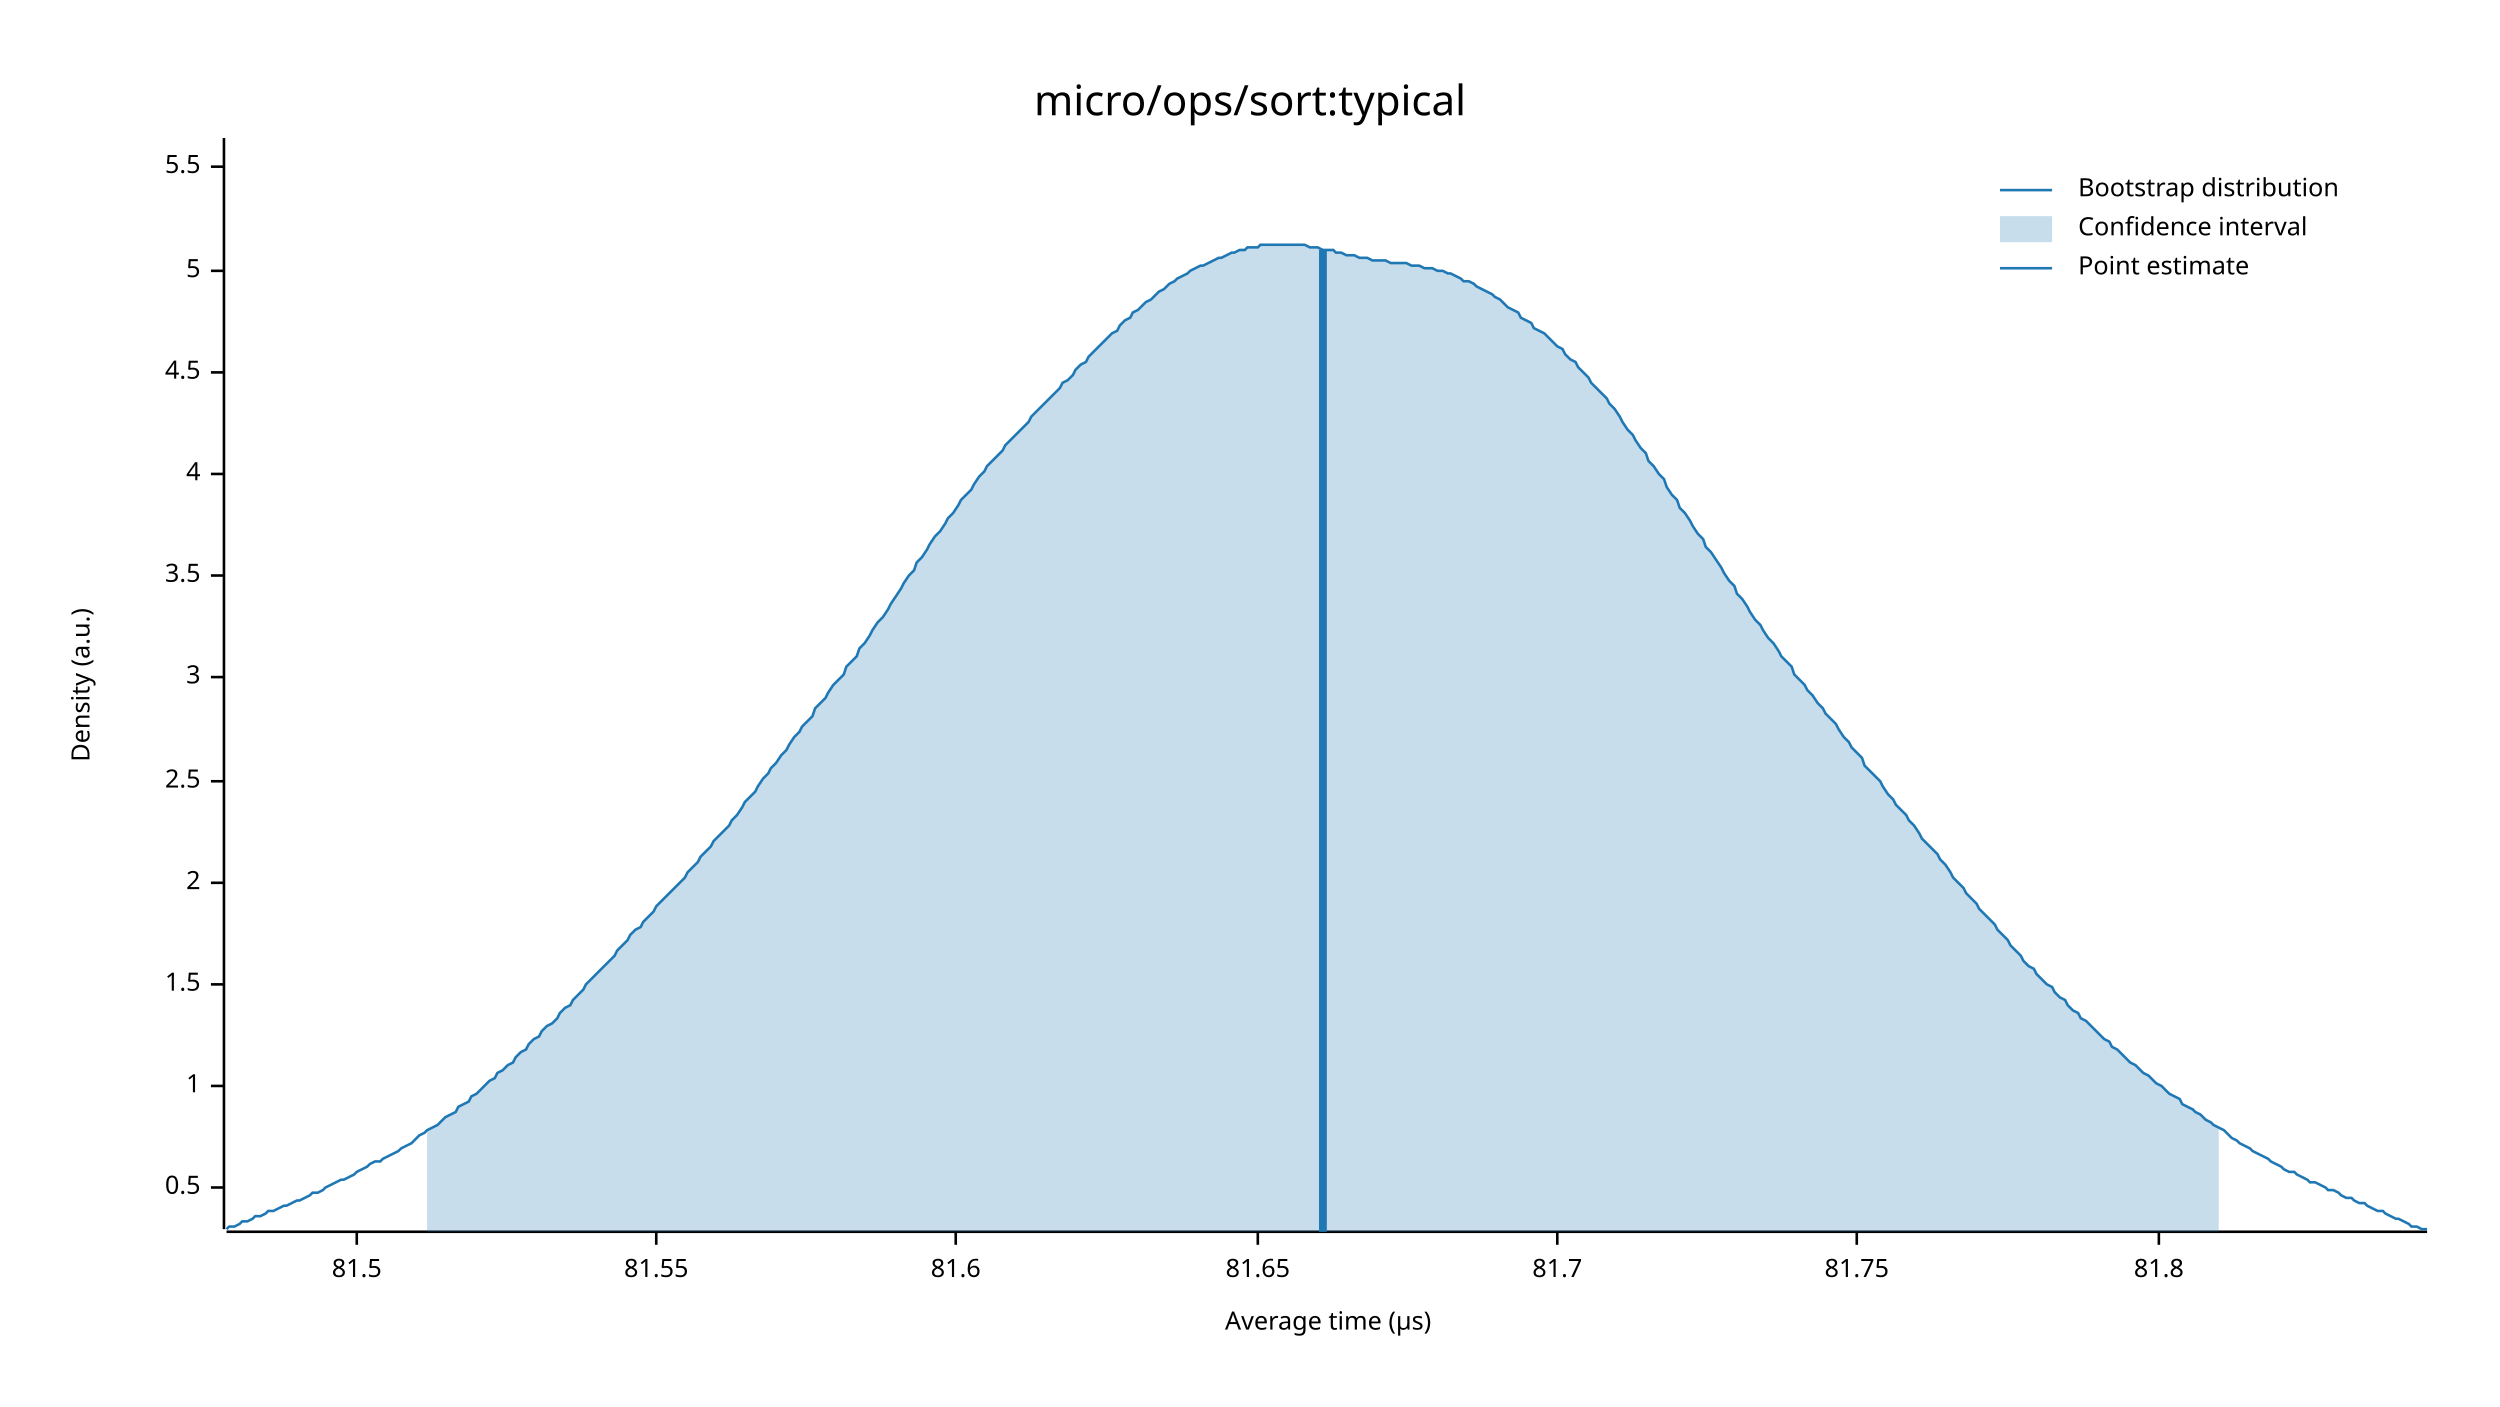
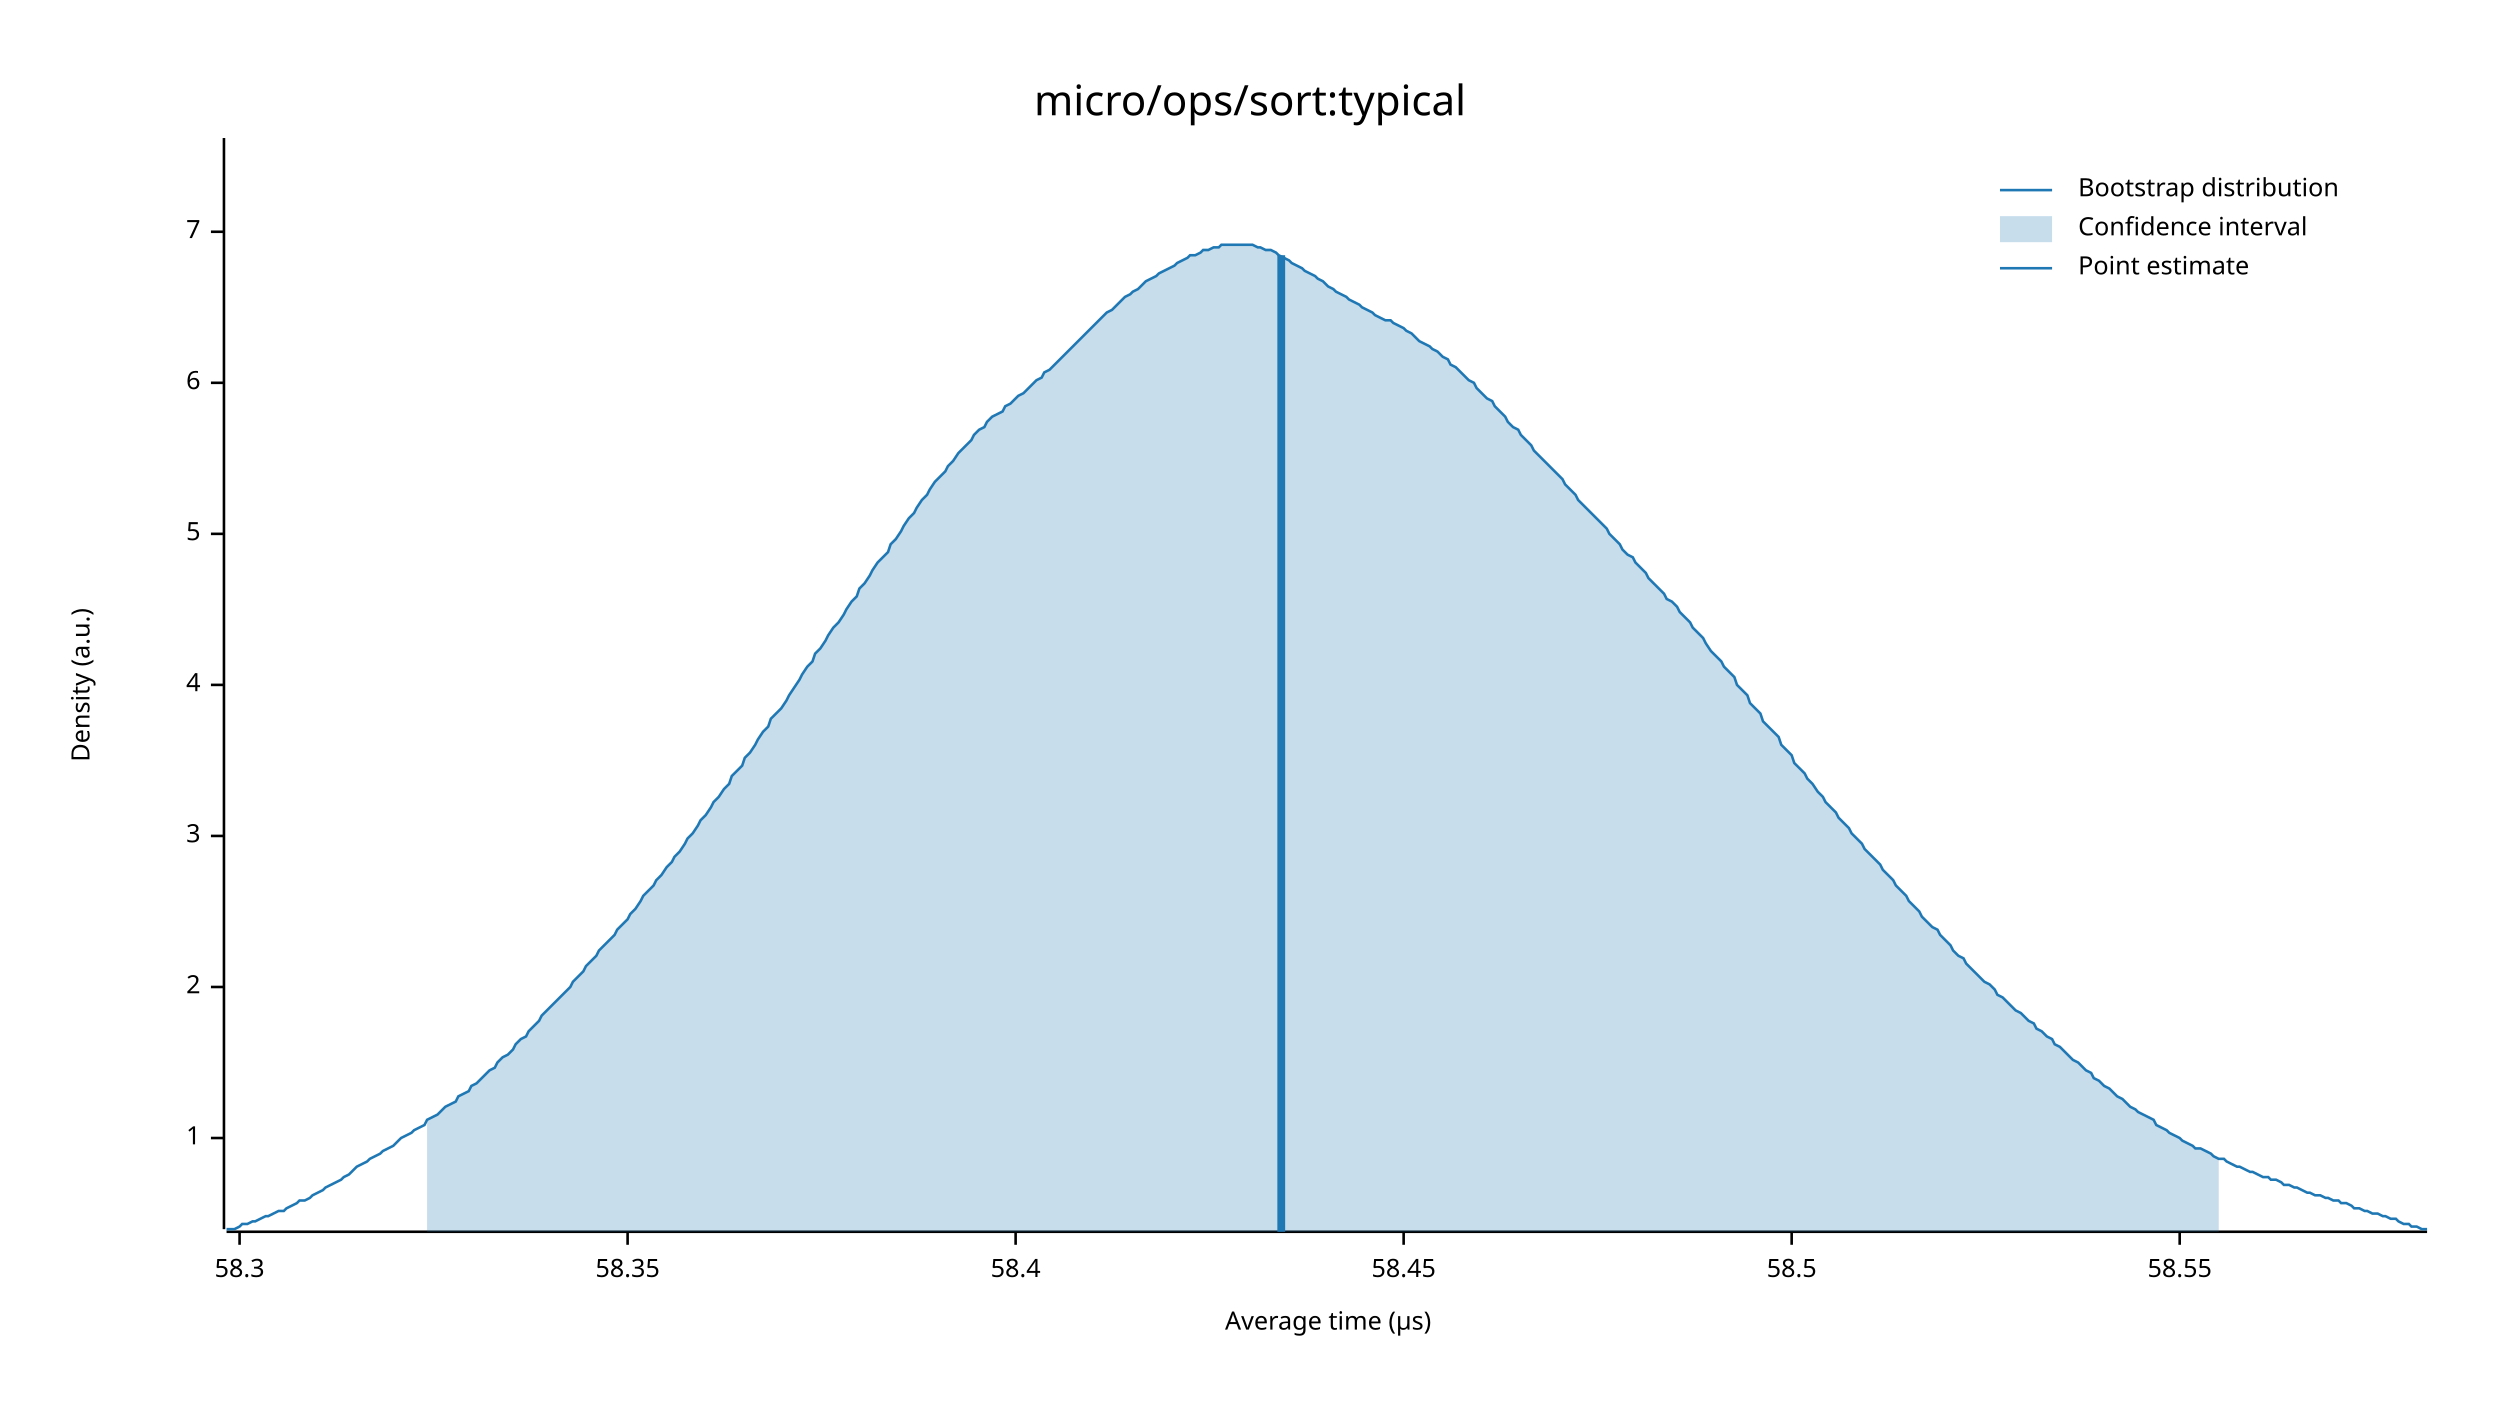
<svg xmlns="http://www.w3.org/2000/svg" width="960" height="540" viewBox="0 0 960 540">
  <text x="480" y="32" dy="0.76em" text-anchor="middle" font-family="sans-serif" font-size="16.129" opacity="1" fill="#000000">
micro/ops/sort:typical
</text>
  <text x="27" y="263" dy="0.76em" text-anchor="middle" font-family="sans-serif" font-size="9.677" opacity="1" fill="#000000" transform="rotate(270, 27, 263)">
Density (a.u.)
</text>
  <text x="510" y="513" dy="-0.5ex" text-anchor="middle" font-family="sans-serif" font-size="9.677" opacity="1" fill="#000000">
Average time (µs)
</text>
  <polyline fill="none" opacity="1" stroke="#000000" stroke-width="1" points="86,53 86,472 " />
-   <text x="77" y="456" dy="0.5ex" text-anchor="end" font-family="sans-serif" font-size="9.677" opacity="1" fill="#000000">
- 0.5
- </text>
-   <polyline fill="none" opacity="1" stroke="#000000" stroke-width="1" points="81,456 86,456 " />
-   <text x="77" y="417" dy="0.5ex" text-anchor="end" font-family="sans-serif" font-size="9.677" opacity="1" fill="#000000">
+   <text x="77" y="437" dy="0.5ex" text-anchor="end" font-family="sans-serif" font-size="9.677" opacity="1" fill="#000000">
1
</text>
-   <polyline fill="none" opacity="1" stroke="#000000" stroke-width="1" points="81,417 86,417 " />
-   <text x="77" y="378" dy="0.5ex" text-anchor="end" font-family="sans-serif" font-size="9.677" opacity="1" fill="#000000">
- 1.5
- </text>
-   <polyline fill="none" opacity="1" stroke="#000000" stroke-width="1" points="81,378 86,378 " />
-   <text x="77" y="339" dy="0.5ex" text-anchor="end" font-family="sans-serif" font-size="9.677" opacity="1" fill="#000000">
+   <polyline fill="none" opacity="1" stroke="#000000" stroke-width="1" points="81,437 86,437 " />
+   <text x="77" y="379" dy="0.5ex" text-anchor="end" font-family="sans-serif" font-size="9.677" opacity="1" fill="#000000">
2
</text>
-   <polyline fill="none" opacity="1" stroke="#000000" stroke-width="1" points="81,339 86,339 " />
-   <text x="77" y="300" dy="0.5ex" text-anchor="end" font-family="sans-serif" font-size="9.677" opacity="1" fill="#000000">
- 2.5
- </text>
-   <polyline fill="none" opacity="1" stroke="#000000" stroke-width="1" points="81,300 86,300 " />
-   <text x="77" y="260" dy="0.5ex" text-anchor="end" font-family="sans-serif" font-size="9.677" opacity="1" fill="#000000">
+   <polyline fill="none" opacity="1" stroke="#000000" stroke-width="1" points="81,379 86,379 " />
+   <text x="77" y="321" dy="0.5ex" text-anchor="end" font-family="sans-serif" font-size="9.677" opacity="1" fill="#000000">
3
</text>
-   <polyline fill="none" opacity="1" stroke="#000000" stroke-width="1" points="81,260 86,260 " />
-   <text x="77" y="221" dy="0.5ex" text-anchor="end" font-family="sans-serif" font-size="9.677" opacity="1" fill="#000000">
- 3.5
- </text>
-   <polyline fill="none" opacity="1" stroke="#000000" stroke-width="1" points="81,221 86,221 " />
-   <text x="77" y="182" dy="0.5ex" text-anchor="end" font-family="sans-serif" font-size="9.677" opacity="1" fill="#000000">
+   <polyline fill="none" opacity="1" stroke="#000000" stroke-width="1" points="81,321 86,321 " />
+   <text x="77" y="263" dy="0.5ex" text-anchor="end" font-family="sans-serif" font-size="9.677" opacity="1" fill="#000000">
4
</text>
-   <polyline fill="none" opacity="1" stroke="#000000" stroke-width="1" points="81,182 86,182 " />
-   <text x="77" y="143" dy="0.5ex" text-anchor="end" font-family="sans-serif" font-size="9.677" opacity="1" fill="#000000">
- 4.5
- </text>
-   <polyline fill="none" opacity="1" stroke="#000000" stroke-width="1" points="81,143 86,143 " />
-   <text x="77" y="104" dy="0.5ex" text-anchor="end" font-family="sans-serif" font-size="9.677" opacity="1" fill="#000000">
+   <polyline fill="none" opacity="1" stroke="#000000" stroke-width="1" points="81,263 86,263 " />
+   <text x="77" y="205" dy="0.5ex" text-anchor="end" font-family="sans-serif" font-size="9.677" opacity="1" fill="#000000">
5
</text>
-   <polyline fill="none" opacity="1" stroke="#000000" stroke-width="1" points="81,104 86,104 " />
-   <text x="77" y="64" dy="0.5ex" text-anchor="end" font-family="sans-serif" font-size="9.677" opacity="1" fill="#000000">
- 5.5
+   <polyline fill="none" opacity="1" stroke="#000000" stroke-width="1" points="81,205 86,205 " />
+   <text x="77" y="147" dy="0.5ex" text-anchor="end" font-family="sans-serif" font-size="9.677" opacity="1" fill="#000000">
+ 6
</text>
-   <polyline fill="none" opacity="1" stroke="#000000" stroke-width="1" points="81,64 86,64 " />
+   <polyline fill="none" opacity="1" stroke="#000000" stroke-width="1" points="81,147 86,147 " />
+   <text x="77" y="89" dy="0.5ex" text-anchor="end" font-family="sans-serif" font-size="9.677" opacity="1" fill="#000000">
+ 7
+ </text>
+   <polyline fill="none" opacity="1" stroke="#000000" stroke-width="1" points="81,89 86,89 " />
  <polyline fill="none" opacity="1" stroke="#000000" stroke-width="1" points="87,473 932,473 " />
-   <text x="137" y="483" dy="0.76em" text-anchor="middle" font-family="sans-serif" font-size="9.677" opacity="1" fill="#000000">
- 81.5
+   <text x="92" y="483" dy="0.76em" text-anchor="middle" font-family="sans-serif" font-size="9.677" opacity="1" fill="#000000">
+ 58.3
</text>
-   <polyline fill="none" opacity="1" stroke="#000000" stroke-width="1" points="137,473 137,478 " />
-   <text x="252" y="483" dy="0.76em" text-anchor="middle" font-family="sans-serif" font-size="9.677" opacity="1" fill="#000000">
- 81.55
+   <polyline fill="none" opacity="1" stroke="#000000" stroke-width="1" points="92,473 92,478 " />
+   <text x="241" y="483" dy="0.76em" text-anchor="middle" font-family="sans-serif" font-size="9.677" opacity="1" fill="#000000">
+ 58.35
</text>
-   <polyline fill="none" opacity="1" stroke="#000000" stroke-width="1" points="252,473 252,478 " />
-   <text x="367" y="483" dy="0.76em" text-anchor="middle" font-family="sans-serif" font-size="9.677" opacity="1" fill="#000000">
- 81.6
+   <polyline fill="none" opacity="1" stroke="#000000" stroke-width="1" points="241,473 241,478 " />
+   <text x="390" y="483" dy="0.76em" text-anchor="middle" font-family="sans-serif" font-size="9.677" opacity="1" fill="#000000">
+ 58.4
</text>
-   <polyline fill="none" opacity="1" stroke="#000000" stroke-width="1" points="367,473 367,478 " />
-   <text x="483" y="483" dy="0.76em" text-anchor="middle" font-family="sans-serif" font-size="9.677" opacity="1" fill="#000000">
- 81.65
+   <polyline fill="none" opacity="1" stroke="#000000" stroke-width="1" points="390,473 390,478 " />
+   <text x="539" y="483" dy="0.76em" text-anchor="middle" font-family="sans-serif" font-size="9.677" opacity="1" fill="#000000">
+ 58.45
</text>
-   <polyline fill="none" opacity="1" stroke="#000000" stroke-width="1" points="483,473 483,478 " />
-   <text x="598" y="483" dy="0.76em" text-anchor="middle" font-family="sans-serif" font-size="9.677" opacity="1" fill="#000000">
- 81.7
+   <polyline fill="none" opacity="1" stroke="#000000" stroke-width="1" points="539,473 539,478 " />
+   <text x="688" y="483" dy="0.76em" text-anchor="middle" font-family="sans-serif" font-size="9.677" opacity="1" fill="#000000">
+ 58.5
</text>
-   <polyline fill="none" opacity="1" stroke="#000000" stroke-width="1" points="598,473 598,478 " />
-   <text x="713" y="483" dy="0.76em" text-anchor="middle" font-family="sans-serif" font-size="9.677" opacity="1" fill="#000000">
- 81.75
+   <polyline fill="none" opacity="1" stroke="#000000" stroke-width="1" points="688,473 688,478 " />
+   <text x="837" y="483" dy="0.76em" text-anchor="middle" font-family="sans-serif" font-size="9.677" opacity="1" fill="#000000">
+ 58.55
</text>
-   <polyline fill="none" opacity="1" stroke="#000000" stroke-width="1" points="713,473 713,478 " />
-   <text x="829" y="483" dy="0.76em" text-anchor="middle" font-family="sans-serif" font-size="9.677" opacity="1" fill="#000000">
- 81.8
- </text>
-   <polyline fill="none" opacity="1" stroke="#000000" stroke-width="1" points="829,473 829,478 " />
-   <polyline fill="none" opacity="1" stroke="#1F78B4" stroke-width="1" points="87,472 88,471 90,471 92,470 93,469 95,469 97,468 98,467 100,467 102,466 103,465 105,465 107,464 109,463 110,463 112,462 114,461 115,461 117,460 119,459 120,458 122,458 124,457 125,456 127,455 129,454 131,453 132,453 134,452 136,451 137,450 139,449 141,448 142,447 144,446 146,446 147,445 149,444 151,443 153,442 154,441 156,440 158,439 159,438 161,436 163,435 164,434 166,433 168,432 169,431 171,429 173,428 175,427 176,425 178,424 180,423 181,421 183,420 185,418 186,417 188,415 190,414 191,412 193,411 195,409 197,408 198,406 200,404 202,403 203,401 205,399 207,398 208,396 210,394 212,393 214,391 215,389 217,387 219,386 220,384 222,382 224,380 225,378 227,376 229,374 230,373 232,371 234,369 236,367 237,365 239,363 241,361 242,359 244,357 246,356 247,354 249,352 251,350 252,348 254,346 256,344 258,342 259,341 261,339 263,337 264,335 266,333 268,331 269,329 271,327 273,325 274,323 276,321 278,319 280,317 281,315 283,313 285,310 286,308 288,306 290,304 291,302 293,299 295,297 296,295 298,293 300,290 302,288 303,286 305,283 307,281 308,279 310,277 312,275 313,272 315,270 317,268 318,266 320,263 322,261 324,259 325,256 327,254 329,252 330,249 332,247 334,244 335,242 337,239 339,237 341,234 342,232 344,229 346,226 347,224 349,221 351,219 352,216 354,214 356,211 357,209 359,206 361,204 363,201 364,199 366,197 368,194 369,192 371,190 373,188 374,186 376,183 378,181 379,179 381,177 383,175 385,173 386,171 388,169 390,167 391,166 393,164 395,162 396,160 398,158 400,156 401,155 403,153 405,151 407,149 408,147 410,146 412,144 413,142 415,140 417,139 418,137 420,135 422,133 423,132 425,130 427,128 429,127 430,125 432,123 434,122 435,120 437,119 439,117 440,116 442,115 444,113 445,112 447,111 449,109 451,108 452,107 454,106 456,105 457,104 459,103 461,102 462,102 464,101 466,100 468,99 469,99 471,98 473,97 474,97 476,96 478,96 479,95 481,95 483,95 484,94 486,94 488,94 490,94 491,94 493,94 495,94 496,94 498,94 500,94 501,94 503,95 505,95 506,95 508,96 510,96 512,96 513,97 515,97 517,98 518,98 520,98 522,99 523,99 525,99 527,100 528,100 530,100 532,100 534,101 535,101 537,101 539,101 540,101 542,102 544,102 545,102 547,103 549,103 550,103 552,104 554,104 556,105 557,105 559,106 561,107 562,108 564,108 566,109 567,110 569,111 571,112 573,113 574,114 576,115 578,117 579,118 581,119 583,120 584,122 586,123 588,124 589,126 591,127 593,128 595,130 596,131 598,133 600,134 601,136 603,138 605,139 606,141 608,143 610,145 611,147 613,149 615,151 617,153 618,155 620,157 622,160 623,162 625,165 627,167 628,169 630,172 632,174 633,177 635,179 637,182 639,184 640,187 642,190 644,192 645,195 647,197 649,200 650,202 652,205 654,207 655,210 657,212 659,215 661,218 662,220 664,223 666,225 667,228 669,230 671,233 672,235 674,238 676,240 677,242 679,245 681,247 683,250 684,252 686,254 688,256 689,259 691,261 693,263 694,265 696,267 698,270 700,272 701,274 703,276 705,278 706,280 708,283 710,285 711,287 713,289 715,291 716,294 718,296 720,298 722,300 723,302 725,305 727,307 728,309 730,311 732,313 733,315 735,317 737,320 738,322 740,324 742,326 744,328 745,330 747,332 749,335 750,337 752,339 754,341 755,343 757,345 759,347 760,349 762,351 764,353 766,355 767,357 769,359 771,361 772,363 774,365 776,367 777,369 779,371 781,372 782,374 784,376 786,378 788,379 789,381 791,383 793,384 794,386 796,388 798,389 799,391 801,392 803,394 804,395 806,397 808,399 810,400 811,402 813,403 815,405 816,406 818,408 820,409 821,410 823,412 825,413 827,415 828,416 830,417 832,419 833,420 835,421 837,422 838,424 840,425 842,426 843,427 845,428 847,430 849,431 850,432 852,433 854,434 855,435 857,437 859,438 860,439 862,440 864,441 865,442 867,443 869,444 871,445 872,446 874,447 876,448 877,449 879,450 881,450 882,451 884,452 886,453 887,454 889,454 891,455 893,456 894,457 896,457 898,458 899,459 901,460 903,460 904,461 906,462 908,462 909,463 911,464 913,465 915,465 916,466 918,467 920,468 921,468 923,469 925,470 926,471 928,471 930,472 932,472 " />
-   <polygon opacity="0.25" fill="#1F78B4" points="164,434 166,433 168,432 169,431 171,429 173,428 175,427 176,425 178,424 180,423 181,421 183,420 185,418 186,417 188,415 190,414 191,412 193,411 195,409 197,408 198,406 200,404 202,403 203,401 205,399 207,398 208,396 210,394 212,393 214,391 215,389 217,387 219,386 220,384 222,382 224,380 225,378 227,376 229,374 230,373 232,371 234,369 236,367 237,365 239,363 241,361 242,359 244,357 246,356 247,354 249,352 251,350 252,348 254,346 256,344 258,342 259,341 261,339 263,337 264,335 266,333 268,331 269,329 271,327 273,325 274,323 276,321 278,319 280,317 281,315 283,313 285,310 286,308 288,306 290,304 291,302 293,299 295,297 296,295 298,293 300,290 302,288 303,286 305,283 307,281 308,279 310,277 312,275 313,272 315,270 317,268 318,266 320,263 322,261 324,259 325,256 327,254 329,252 330,249 332,247 334,244 335,242 337,239 339,237 341,234 342,232 344,229 346,226 347,224 349,221 351,219 352,216 354,214 356,211 357,209 359,206 361,204 363,201 364,199 366,197 368,194 369,192 371,190 373,188 374,186 376,183 378,181 379,179 381,177 383,175 385,173 386,171 388,169 390,167 391,166 393,164 395,162 396,160 398,158 400,156 401,155 403,153 405,151 407,149 408,147 410,146 412,144 413,142 415,140 417,139 418,137 420,135 422,133 423,132 425,130 427,128 429,127 430,125 432,123 434,122 435,120 437,119 439,117 440,116 442,115 444,113 445,112 447,111 449,109 451,108 452,107 454,106 456,105 457,104 459,103 461,102 462,102 464,101 466,100 468,99 469,99 471,98 473,97 474,97 476,96 478,96 479,95 481,95 483,95 484,94 486,94 488,94 490,94 491,94 493,94 495,94 496,94 498,94 500,94 501,94 503,95 505,95 506,95 508,96 510,96 512,96 513,97 515,97 517,98 518,98 520,98 522,99 523,99 525,99 527,100 528,100 530,100 532,100 534,101 535,101 537,101 539,101 540,101 542,102 544,102 545,102 547,103 549,103 550,103 552,104 554,104 556,105 557,105 559,106 561,107 562,108 564,108 566,109 567,110 569,111 571,112 573,113 574,114 576,115 578,117 579,118 581,119 583,120 584,122 586,123 588,124 589,126 591,127 593,128 595,130 596,131 598,133 600,134 601,136 603,138 605,139 606,141 608,143 610,145 611,147 613,149 615,151 617,153 618,155 620,157 622,160 623,162 625,165 627,167 628,169 630,172 632,174 633,177 635,179 637,182 639,184 640,187 642,190 644,192 645,195 647,197 649,200 650,202 652,205 654,207 655,210 657,212 659,215 661,218 662,220 664,223 666,225 667,228 669,230 671,233 672,235 674,238 676,240 677,242 679,245 681,247 683,250 684,252 686,254 688,256 689,259 691,261 693,263 694,265 696,267 698,270 700,272 701,274 703,276 705,278 706,280 708,283 710,285 711,287 713,289 715,291 716,294 718,296 720,298 722,300 723,302 725,305 727,307 728,309 730,311 732,313 733,315 735,317 737,320 738,322 740,324 742,326 744,328 745,330 747,332 749,335 750,337 752,339 754,341 755,343 757,345 759,347 760,349 762,351 764,353 766,355 767,357 769,359 771,361 772,363 774,365 776,367 777,369 779,371 781,372 782,374 784,376 786,378 788,379 789,381 791,383 793,384 794,386 796,388 798,389 799,391 801,392 803,394 804,395 806,397 808,399 810,400 811,402 813,403 815,405 816,406 818,408 820,409 821,410 823,412 825,413 827,415 828,416 830,417 832,419 833,420 835,421 837,422 838,424 840,425 842,426 843,427 845,428 847,430 849,431 850,432 852,433 852,473 164,473 " />
-   <polyline fill="none" opacity="1" stroke="#1F78B4" stroke-width="3" points="508,473 508,96 " />
+   <polyline fill="none" opacity="1" stroke="#000000" stroke-width="1" points="837,473 837,478 " />
+   <polyline fill="none" opacity="1" stroke="#1F78B4" stroke-width="1" points="87,472 88,472 90,472 92,471 93,470 95,470 97,469 98,469 100,468 102,467 103,467 105,466 107,465 109,465 110,464 112,463 114,462 115,461 117,461 119,460 120,459 122,458 124,457 125,456 127,455 129,454 131,453 132,452 134,451 136,449 137,448 139,447 141,446 142,445 144,444 146,443 147,442 149,441 151,440 153,438 154,437 156,436 158,435 159,434 161,433 163,432 164,430 166,429 168,428 169,427 171,425 173,424 175,423 176,421 178,420 180,419 181,417 183,416 185,414 186,413 188,411 190,410 191,408 193,406 195,405 197,403 198,401 200,399 202,398 203,396 205,394 207,392 208,390 210,388 212,386 214,384 215,383 217,381 219,379 220,377 222,375 224,373 225,371 227,369 229,367 230,365 232,363 234,361 236,359 237,357 239,355 241,353 242,351 244,349 246,346 247,344 249,342 251,340 252,338 254,336 256,333 258,331 259,329 261,327 263,324 264,322 266,320 268,317 269,315 271,313 273,310 274,308 276,306 278,303 280,301 281,298 283,296 285,294 286,291 288,289 290,286 291,284 293,281 295,279 296,276 298,274 300,272 302,269 303,267 305,264 307,261 308,259 310,256 312,254 313,251 315,249 317,246 318,244 320,241 322,239 324,236 325,234 327,231 329,229 330,226 332,224 334,221 335,219 337,216 339,214 341,212 342,209 344,207 346,204 347,202 349,199 351,197 352,195 354,192 356,190 357,188 359,185 361,183 363,181 364,179 366,177 368,174 369,173 371,171 373,169 374,167 376,165 378,164 379,162 381,160 383,159 385,158 386,156 388,155 390,153 391,152 393,151 395,149 396,148 398,146 400,145 401,143 403,142 405,140 407,138 408,137 410,135 412,133 413,132 415,130 417,128 418,127 420,125 422,123 423,122 425,120 427,119 429,117 430,116 432,114 434,113 435,112 437,111 439,109 440,108 442,107 444,106 445,105 447,104 449,103 451,102 452,101 454,100 456,99 457,98 459,98 461,97 462,96 464,96 466,95 468,95 469,94 471,94 473,94 474,94 476,94 478,94 479,94 481,94 483,95 484,95 486,96 488,96 490,97 491,98 493,99 495,100 496,101 498,102 500,103 501,104 503,105 505,106 506,107 508,108 510,110 512,111 513,112 515,113 517,114 518,115 520,116 522,117 523,118 525,119 527,120 528,121 530,122 532,123 534,123 535,124 537,125 539,126 540,127 542,128 544,130 545,131 547,132 549,133 550,134 552,135 554,137 556,138 557,140 559,141 561,143 562,144 564,146 566,147 567,149 569,151 571,153 573,154 574,156 576,158 578,160 579,162 581,164 583,165 584,167 586,169 588,171 589,173 591,175 593,177 595,179 596,180 598,182 600,184 601,186 603,188 605,190 606,192 608,194 610,196 611,197 613,199 615,201 617,203 618,205 620,207 622,209 623,211 625,213 627,214 628,216 630,218 632,220 633,222 635,224 637,226 639,228 640,230 642,231 644,233 645,235 647,237 649,239 650,241 652,243 654,245 655,247 657,250 659,252 661,254 662,256 664,258 666,260 667,263 669,265 671,267 672,270 674,272 676,274 677,277 679,279 681,281 683,283 684,286 686,288 688,290 689,293 691,295 693,297 694,299 696,301 698,304 700,306 701,308 703,310 705,312 706,314 708,316 710,318 711,320 713,322 715,324 716,326 718,328 720,330 722,332 723,334 725,336 727,338 728,340 730,342 732,344 733,346 735,348 737,350 738,352 740,354 742,356 744,357 745,359 747,361 749,363 750,365 752,367 754,368 755,370 757,372 759,374 760,375 762,377 764,378 766,380 767,382 769,383 771,385 772,386 774,388 776,389 777,390 779,392 781,393 782,395 784,396 786,398 788,399 789,401 791,402 793,404 794,405 796,407 798,408 799,409 801,411 803,412 804,414 806,415 808,417 810,418 811,419 813,421 815,422 816,423 818,425 820,426 821,427 823,428 825,429 827,430 828,432 830,433 832,434 833,435 835,436 837,437 838,438 840,439 842,440 843,441 845,441 847,442 849,443 850,444 852,445 854,445 855,446 857,447 859,448 860,448 862,449 864,450 865,450 867,451 869,452 871,452 872,453 874,453 876,454 877,455 879,455 881,456 882,456 884,457 886,458 887,458 889,459 891,459 893,460 894,460 896,461 898,461 899,462 901,462 903,463 904,464 906,464 908,465 909,465 911,466 913,466 915,467 916,467 918,468 920,468 921,469 923,470 925,470 926,471 928,471 930,472 932,472 " />
+   <polygon opacity="0.25" fill="#1F78B4" points="164,430 166,429 168,428 169,427 171,425 173,424 175,423 176,421 178,420 180,419 181,417 183,416 185,414 186,413 188,411 190,410 191,408 193,406 195,405 197,403 198,401 200,399 202,398 203,396 205,394 207,392 208,390 210,388 212,386 214,384 215,383 217,381 219,379 220,377 222,375 224,373 225,371 227,369 229,367 230,365 232,363 234,361 236,359 237,357 239,355 241,353 242,351 244,349 246,346 247,344 249,342 251,340 252,338 254,336 256,333 258,331 259,329 261,327 263,324 264,322 266,320 268,317 269,315 271,313 273,310 274,308 276,306 278,303 280,301 281,298 283,296 285,294 286,291 288,289 290,286 291,284 293,281 295,279 296,276 298,274 300,272 302,269 303,267 305,264 307,261 308,259 310,256 312,254 313,251 315,249 317,246 318,244 320,241 322,239 324,236 325,234 327,231 329,229 330,226 332,224 334,221 335,219 337,216 339,214 341,212 342,209 344,207 346,204 347,202 349,199 351,197 352,195 354,192 356,190 357,188 359,185 361,183 363,181 364,179 366,177 368,174 369,173 371,171 373,169 374,167 376,165 378,164 379,162 381,160 383,159 385,158 386,156 388,155 390,153 391,152 393,151 395,149 396,148 398,146 400,145 401,143 403,142 405,140 407,138 408,137 410,135 412,133 413,132 415,130 417,128 418,127 420,125 422,123 423,122 425,120 427,119 429,117 430,116 432,114 434,113 435,112 437,111 439,109 440,108 442,107 444,106 445,105 447,104 449,103 451,102 452,101 454,100 456,99 457,98 459,98 461,97 462,96 464,96 466,95 468,95 469,94 471,94 473,94 474,94 476,94 478,94 479,94 481,94 483,95 484,95 486,96 488,96 490,97 491,98 493,99 495,100 496,101 498,102 500,103 501,104 503,105 505,106 506,107 508,108 510,110 512,111 513,112 515,113 517,114 518,115 520,116 522,117 523,118 525,119 527,120 528,121 530,122 532,123 534,123 535,124 537,125 539,126 540,127 542,128 544,130 545,131 547,132 549,133 550,134 552,135 554,137 556,138 557,140 559,141 561,143 562,144 564,146 566,147 567,149 569,151 571,153 573,154 574,156 576,158 578,160 579,162 581,164 583,165 584,167 586,169 588,171 589,173 591,175 593,177 595,179 596,180 598,182 600,184 601,186 603,188 605,190 606,192 608,194 610,196 611,197 613,199 615,201 617,203 618,205 620,207 622,209 623,211 625,213 627,214 628,216 630,218 632,220 633,222 635,224 637,226 639,228 640,230 642,231 644,233 645,235 647,237 649,239 650,241 652,243 654,245 655,247 657,250 659,252 661,254 662,256 664,258 666,260 667,263 669,265 671,267 672,270 674,272 676,274 677,277 679,279 681,281 683,283 684,286 686,288 688,290 689,293 691,295 693,297 694,299 696,301 698,304 700,306 701,308 703,310 705,312 706,314 708,316 710,318 711,320 713,322 715,324 716,326 718,328 720,330 722,332 723,334 725,336 727,338 728,340 730,342 732,344 733,346 735,348 737,350 738,352 740,354 742,356 744,357 745,359 747,361 749,363 750,365 752,367 754,368 755,370 757,372 759,374 760,375 762,377 764,378 766,380 767,382 769,383 771,385 772,386 774,388 776,389 777,390 779,392 781,393 782,395 784,396 786,398 788,399 789,401 791,402 793,404 794,405 796,407 798,408 799,409 801,411 803,412 804,414 806,415 808,417 810,418 811,419 813,421 815,422 816,423 818,425 820,426 821,427 823,428 825,429 827,430 828,432 830,433 832,434 833,435 835,436 837,437 838,438 840,439 842,440 843,441 845,441 847,442 849,443 850,444 852,445 852,473 164,473 " />
+   <polyline fill="none" opacity="1" stroke="#1F78B4" stroke-width="3" points="492,473 492,98 " />
  <text x="798" y="68" dy="0.76em" text-anchor="start" font-family="sans-serif" font-size="9.677" opacity="1" fill="#000000">
Bootstrap distribution
</text>
  <text x="798" y="83" dy="0.76em" text-anchor="start" font-family="sans-serif" font-size="9.677" opacity="1" fill="#000000">
Confidence interval
</text>
  <text x="798" y="98" dy="0.76em" text-anchor="start" font-family="sans-serif" font-size="9.677" opacity="1" fill="#000000">
Point estimate
</text>
  <polyline fill="none" opacity="1" stroke="#1F78B4" stroke-width="1" points="768,73 788,73 " />
  <rect x="768" y="83" width="20" height="10" opacity="0.25" fill="#1F78B4" stroke="none" />
  <polyline fill="none" opacity="1" stroke="#1F78B4" stroke-width="1" points="768,103 788,103 " />
</svg>
